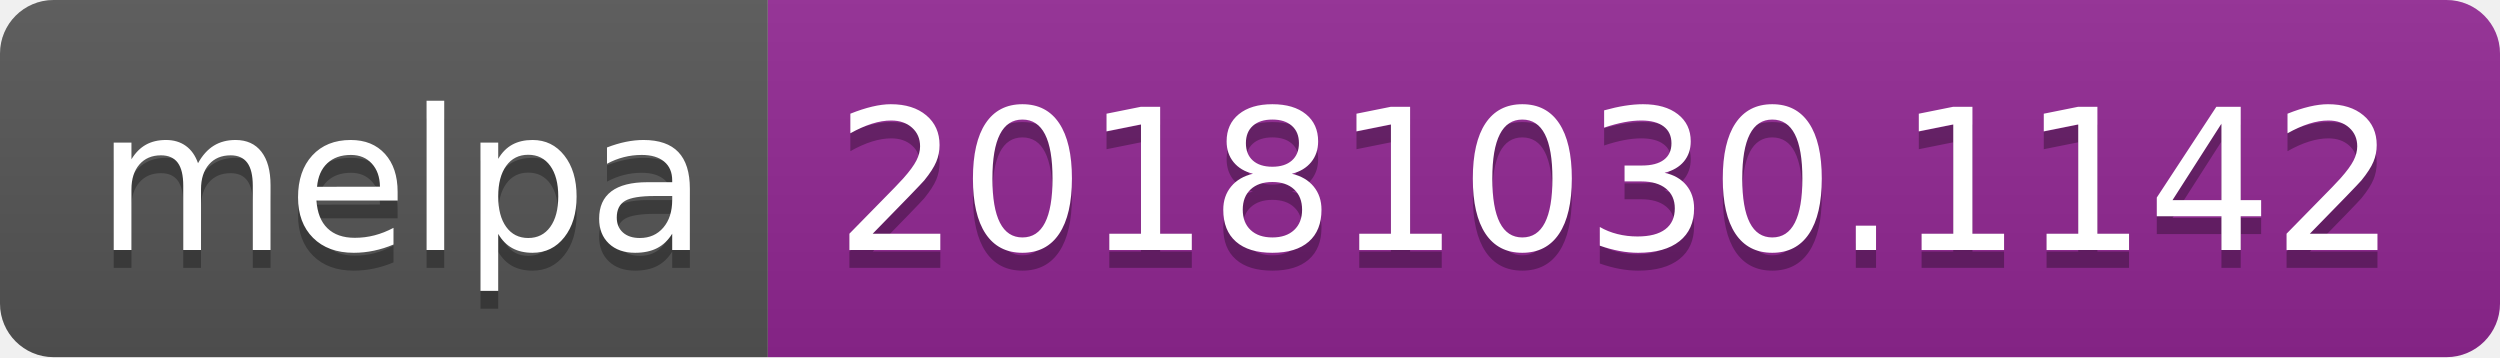
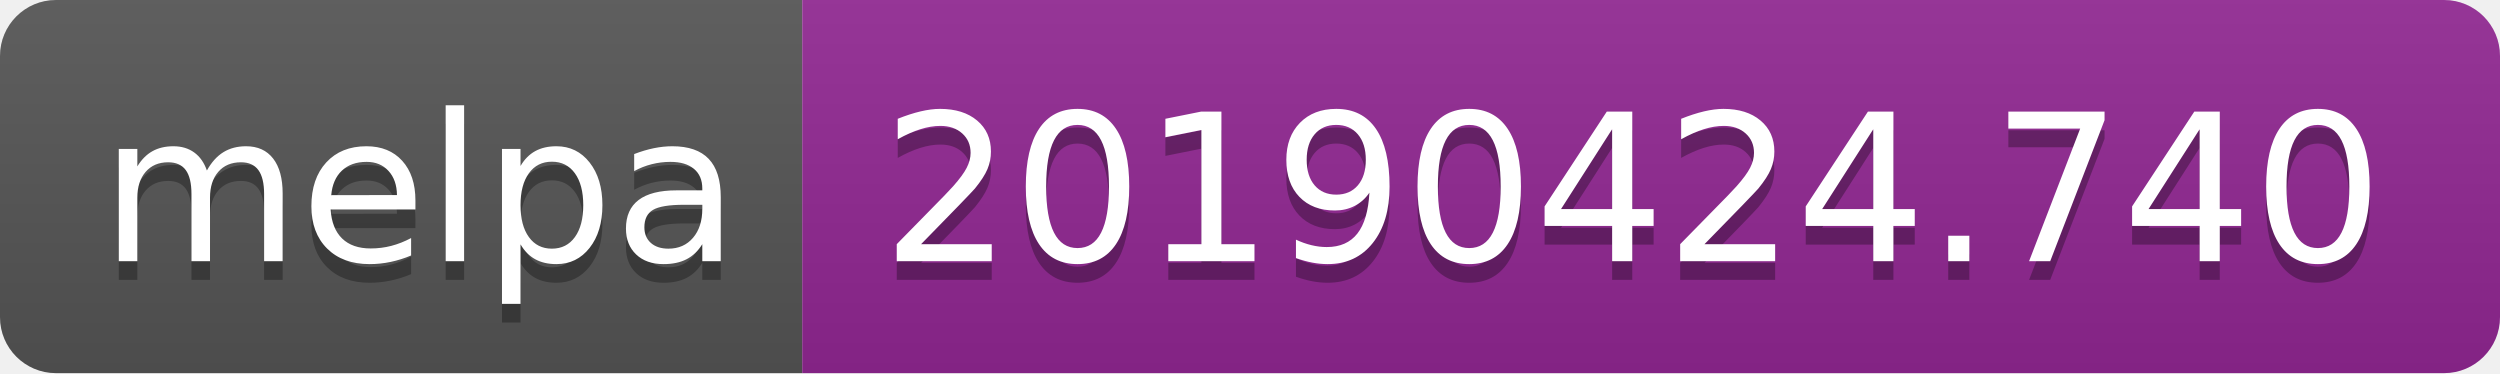
- <svg xmlns="http://www.w3.org/2000/svg" width="140" height="20">
+ <svg xmlns="http://www.w3.org/2000/svg" width="134" height="20">
  <linearGradient id="b" x2="0" y2="100%">
    <stop offset="0" stop-color="#bbb" stop-opacity=".1" />
    <stop offset="1" stop-opacity=".1" />
  </linearGradient>
  <clipPath id="a">
-     <rect width="140" height="20" rx="3" fill="#fff" />
+     <rect width="134" height="20" rx="3" fill="#fff" />
  </clipPath>
  <g clip-path="url(#a)">
    <path fill="#555" d="M0 0h43v20H0z" />
-     <path fill="#922793" d="M43 0h97v20H43z" />
-     <path fill="url(#b)" d="M0 0h140v20H0z" />
+     <path fill="#922793" d="M43 0h91v20H43z" />
+     <path fill="url(#b)" d="M0 0h134v20H0z" />
  </g>
  <g fill="#fff" text-anchor="middle" font-family="DejaVu Sans,Verdana,Geneva,sans-serif" font-size="110">
    <text x="225" y="150" fill="#010101" fill-opacity=".3" transform="scale(.1)" textLength="330">melpa</text>
    <text x="225" y="140" transform="scale(.1)" textLength="330">melpa</text>
-     <text x="905" y="150" fill="#010101" fill-opacity=".3" transform="scale(.1)" textLength="870">20181030.1142</text>
-     <text x="905" y="140" transform="scale(.1)" textLength="870">20181030.1142</text>
+     <text x="875" y="150" fill="#010101" fill-opacity=".3" transform="scale(.1)" textLength="810">20190424.740</text>
+     <text x="875" y="140" transform="scale(.1)" textLength="810">20190424.740</text>
  </g>
</svg>
